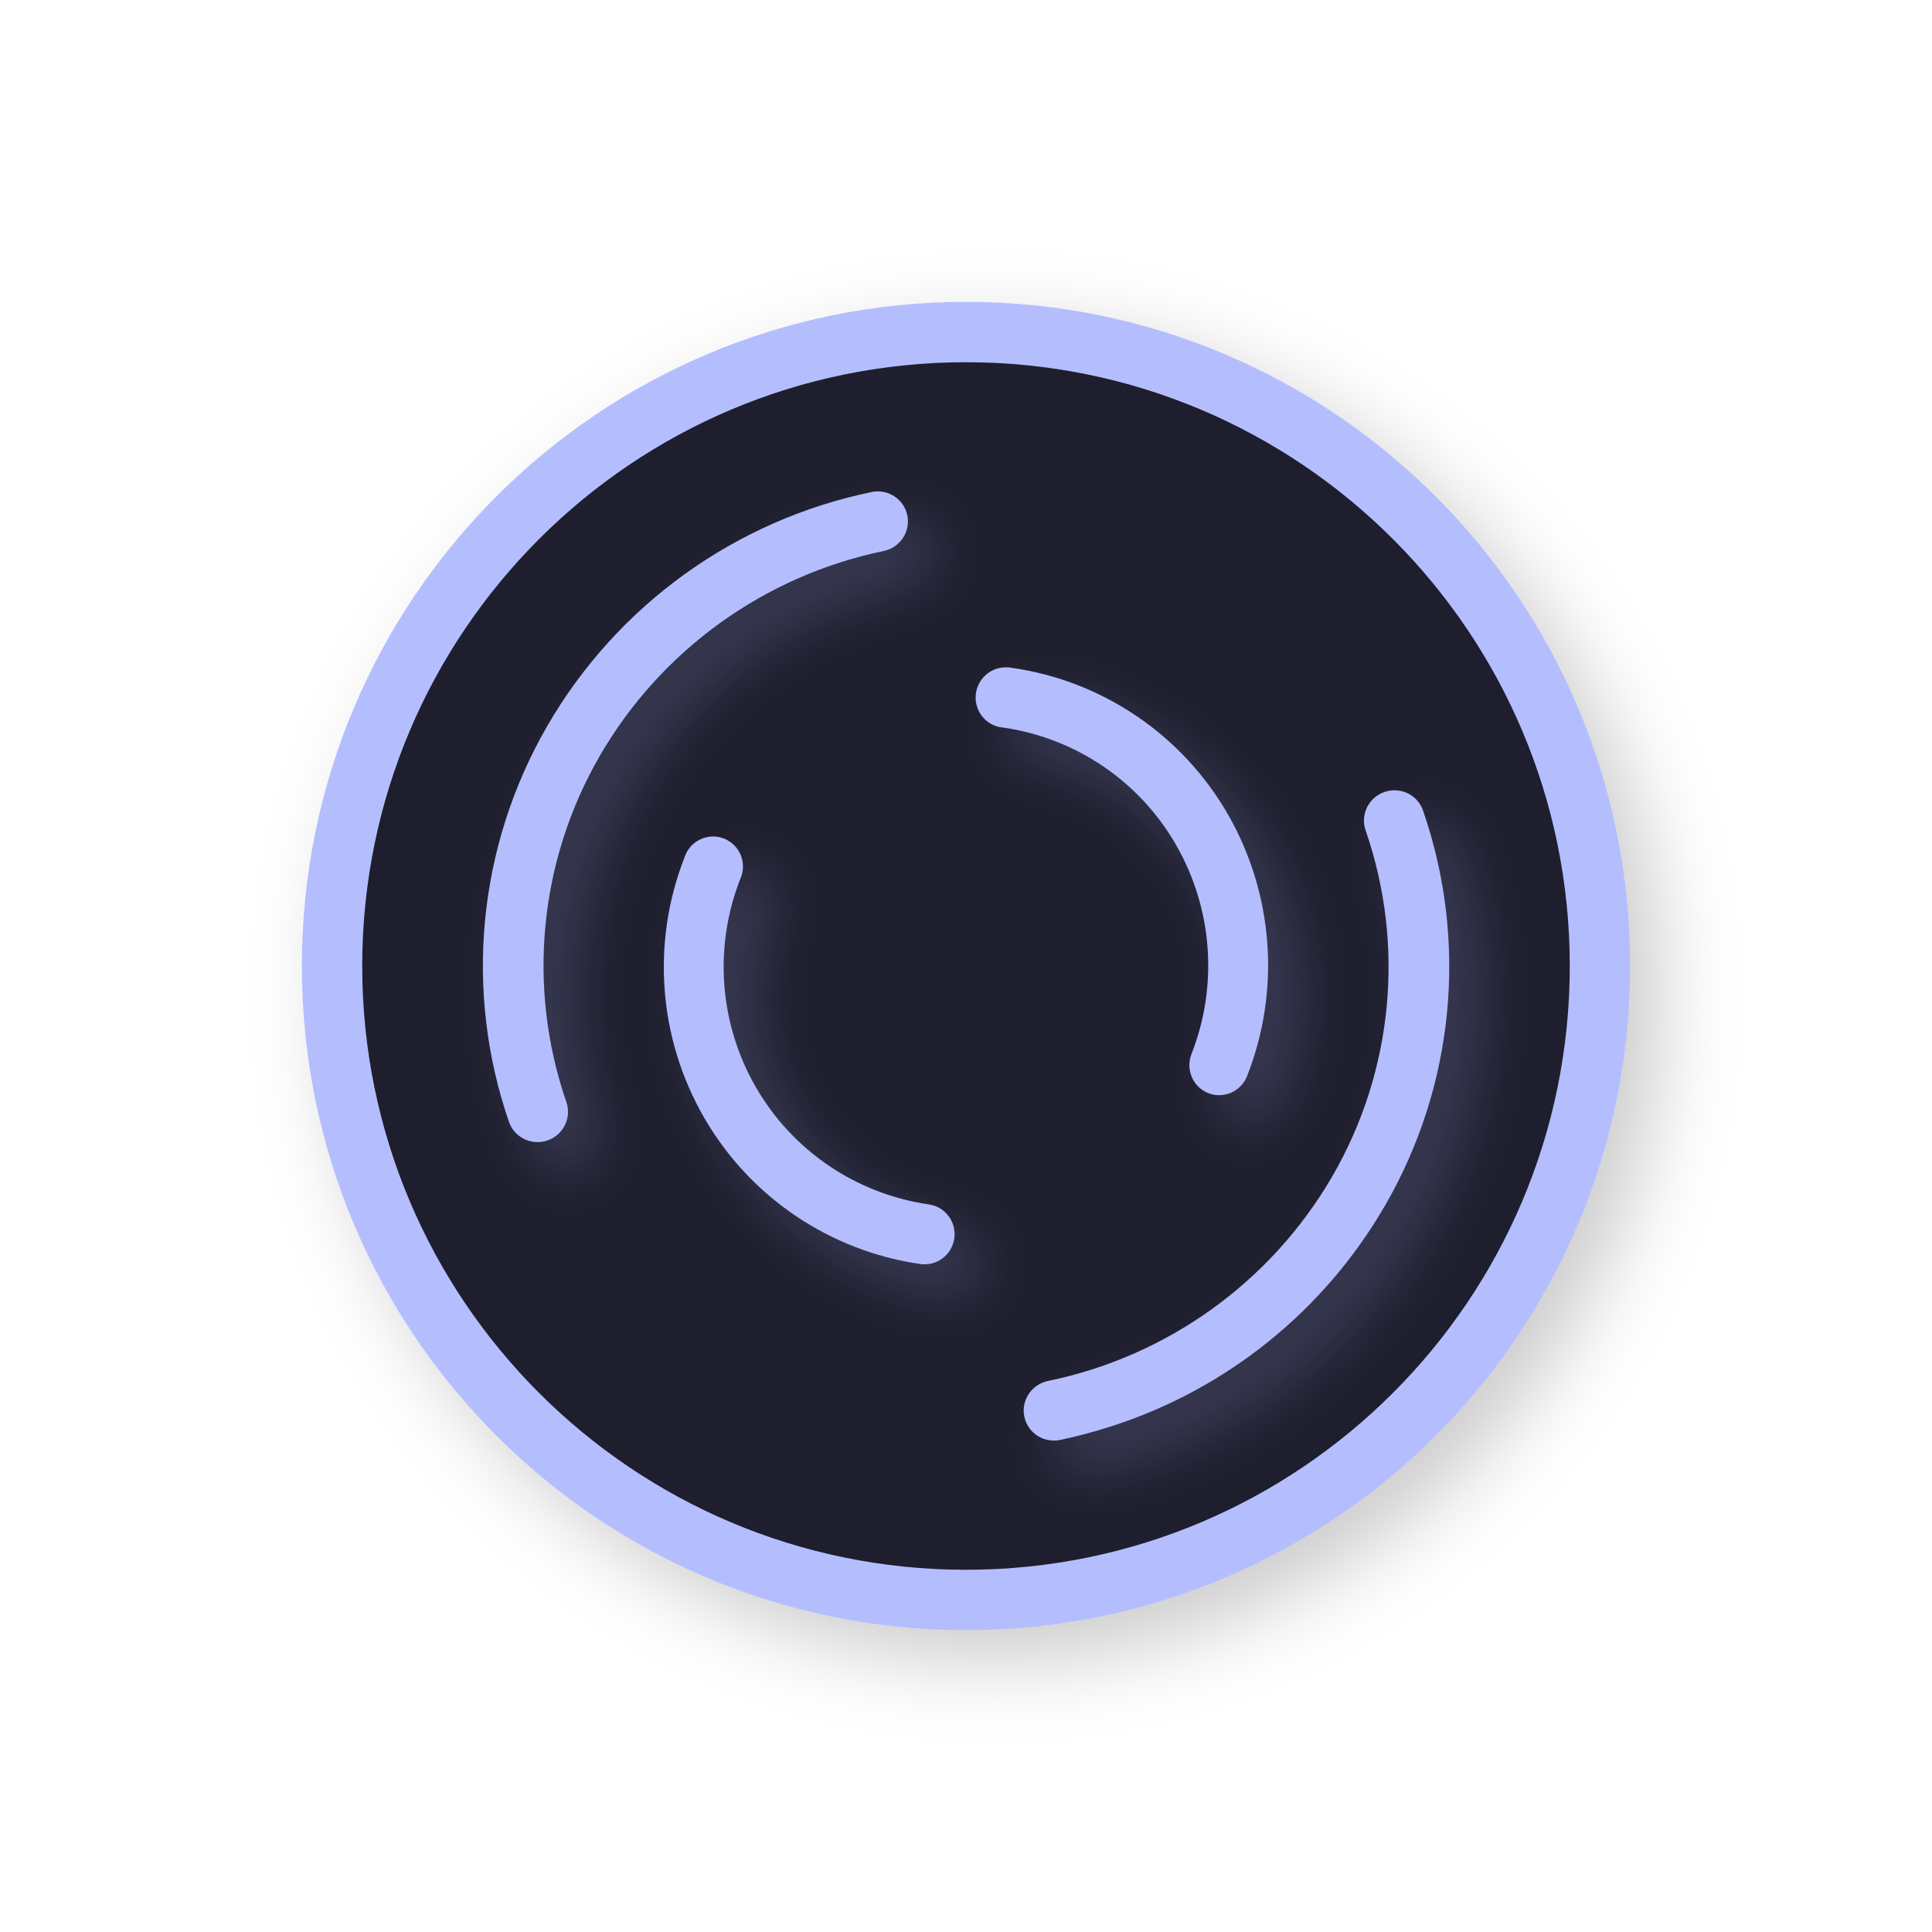
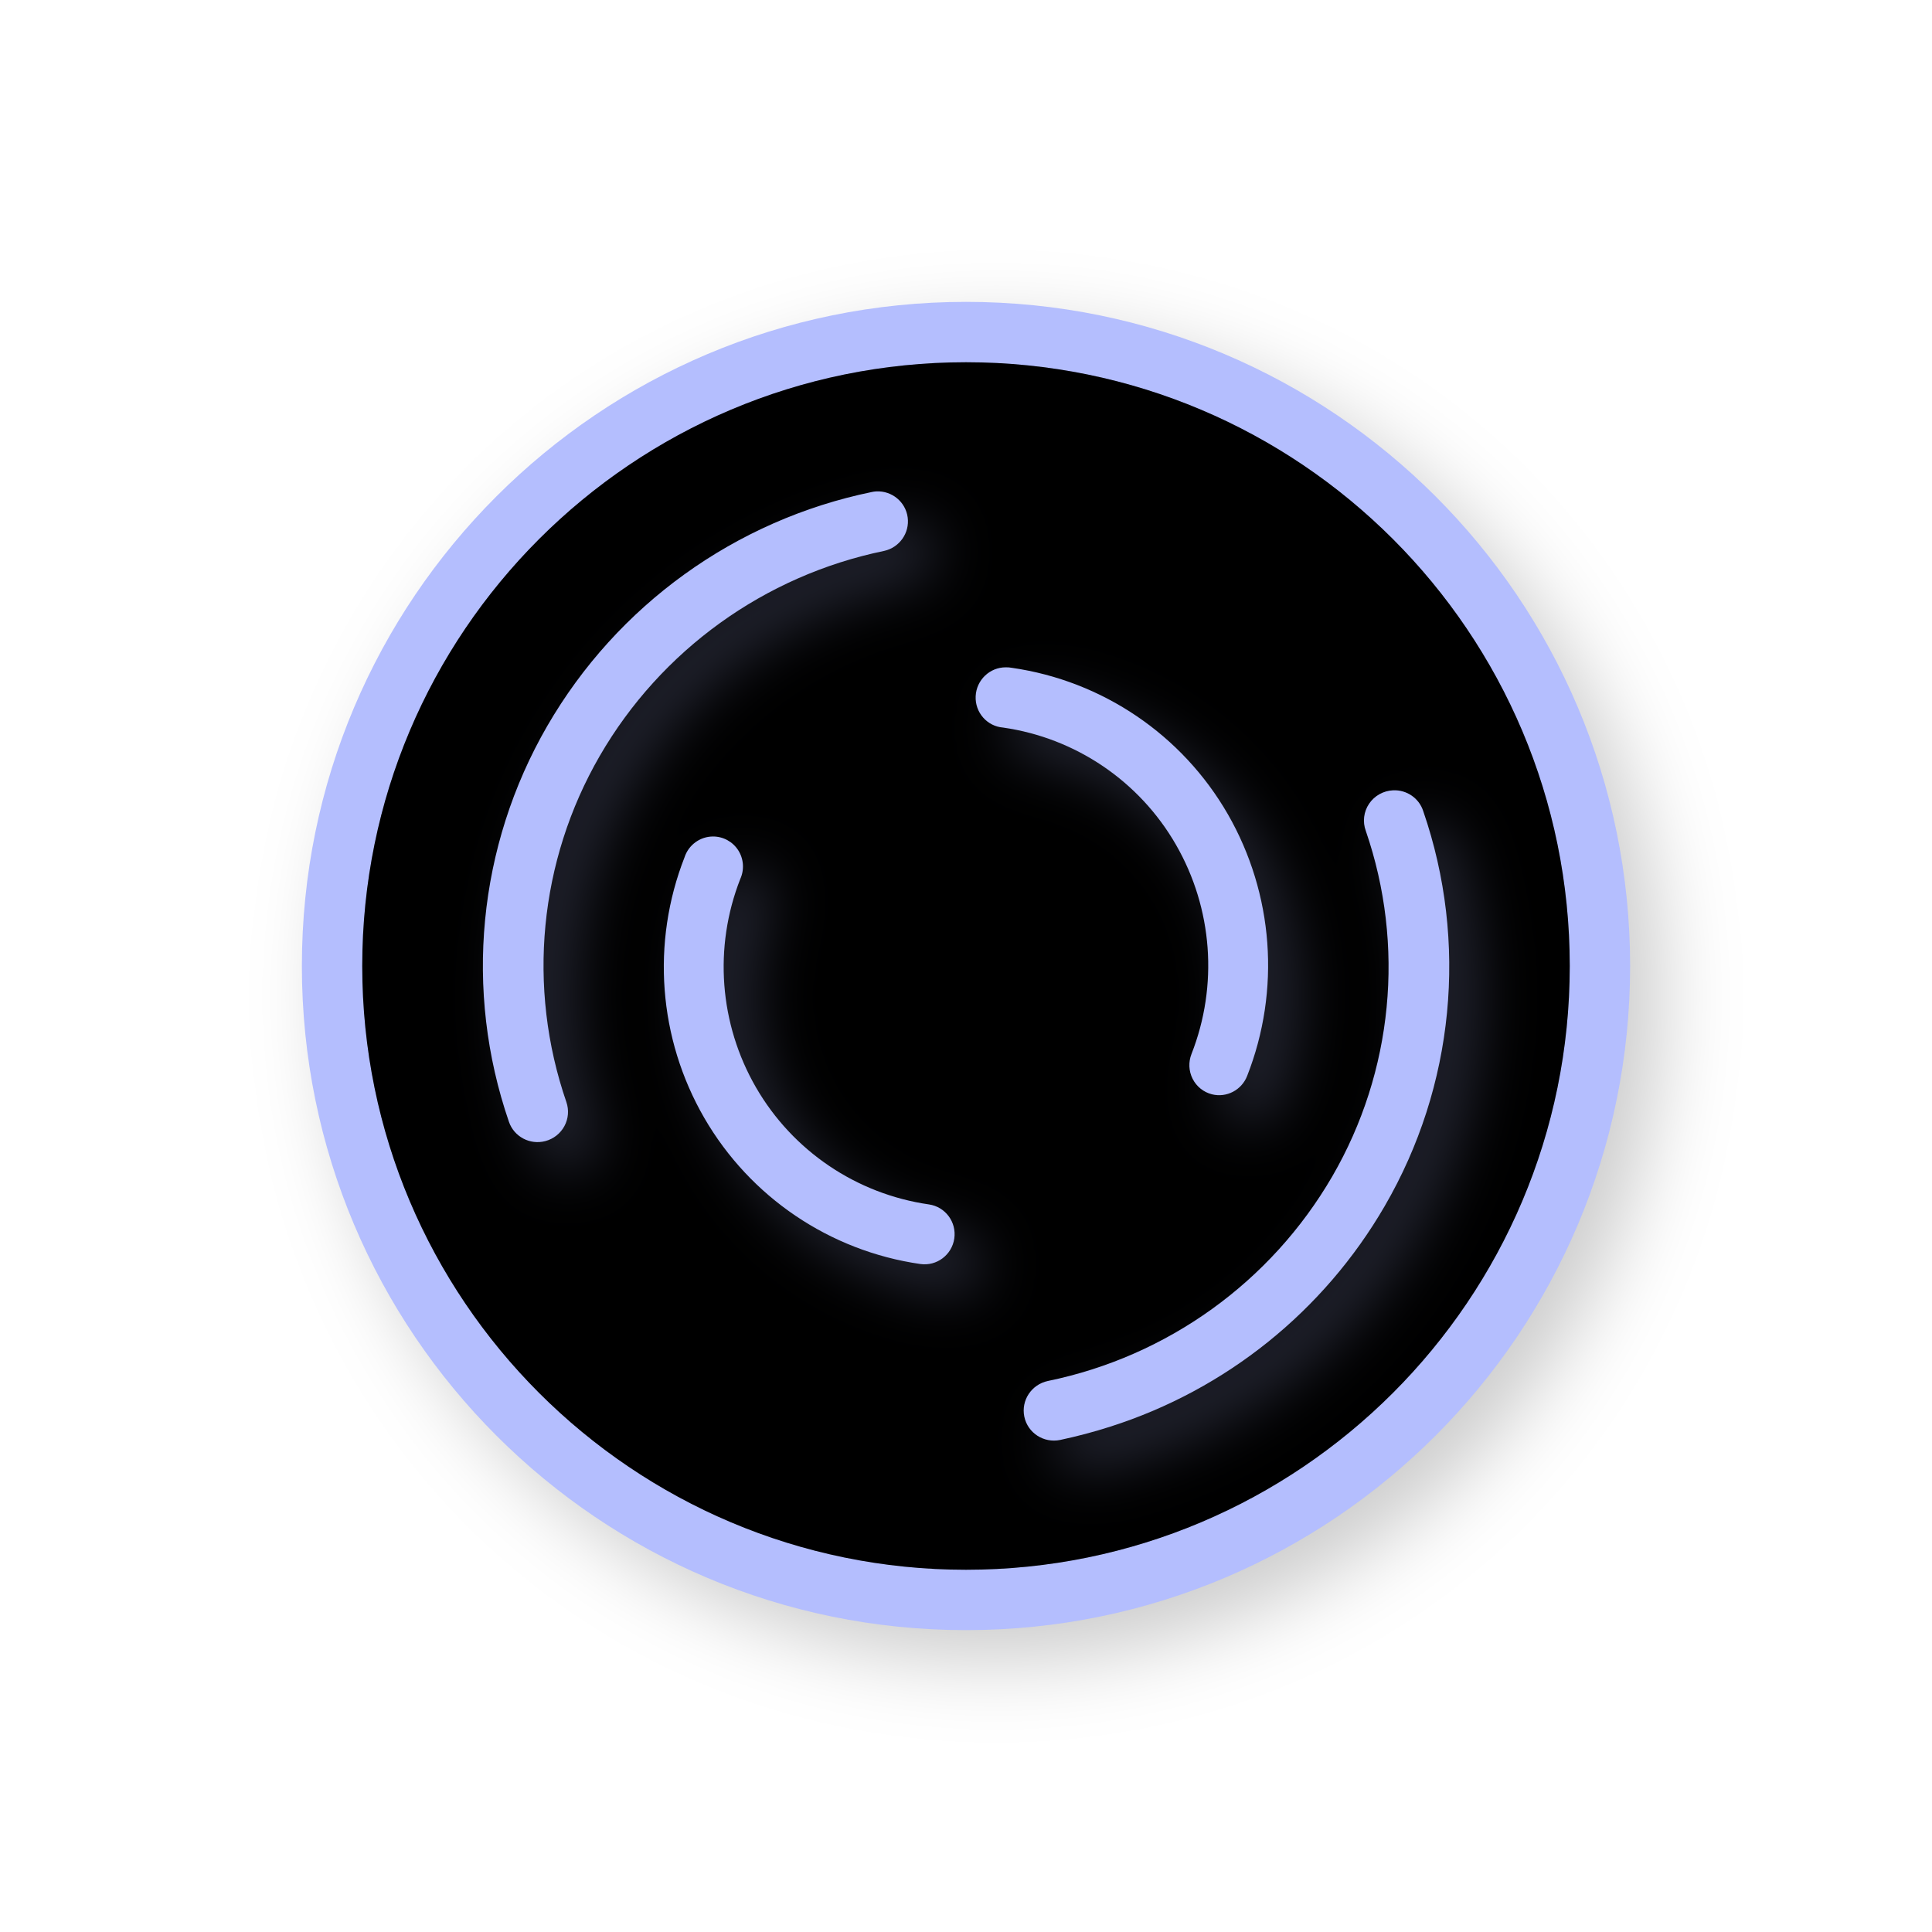
<svg xmlns="http://www.w3.org/2000/svg" width="32" height="32">
  <defs>
    <filter id="b" width="1.143" height="1.145" x="-.071" y="-.073" style="color-interpolation-filters:sRGB">
      <feGaussianBlur stdDeviation=".476" />
    </filter>
    <filter id="a" width="1.144" height="1.144" x="-.072" y="-.072" style="color-interpolation-filters:sRGB">
      <feGaussianBlur stdDeviation=".66" />
    </filter>
  </defs>
  <circle cx="16.5" cy="16.5" r="11" style="opacity:.2;fill:#000;fill-opacity:1;stroke:none;stroke-width:2.2;stroke-linecap:round;stroke-linejoin:round;stroke-miterlimit:4;stroke-dasharray:none;stroke-opacity:1;filter:url(#a)" />
  <circle cx="16" cy="16" r="11" style="opacity:1;fill:#b4befe;fill-opacity:1;stroke:none;stroke-width:2.2;stroke-linecap:round;stroke-linejoin:round;stroke-miterlimit:4;stroke-dasharray:none;stroke-opacity:1" />
-   <circle cx="16" cy="16" r="10" style="opacity:1;fill:#1e1e2e;fill-opacity:1;stroke:none;stroke-width:2;stroke-linecap:round;stroke-linejoin:round;stroke-miterlimit:4;stroke-dasharray:none;stroke-opacity:1" />
-   <path d="M26 16a10 10 0 0 1-10 10A10 10 0 0 1 6 16 10 10 0 0 1 16 6a10 10 0 0 1 10 10" style="opacity:.2;fill:#1e1e2e;fill-opacity:1;stroke:none;stroke-width:3.636;stroke-linecap:round;stroke-linejoin:round;stroke-miterlimit:4;stroke-dasharray:none;stroke-opacity:1" />
+   <circle cx="16" cy="16" r="10" style="opacity:1;fill:#000000;fill-opacity:1;stroke:none;stroke-width:2;stroke-linecap:round;stroke-linejoin:round;stroke-miterlimit:4;stroke-dasharray:none;stroke-opacity:1" />
+   <path d="M26 16a10 10 0 0 1-10 10A10 10 0 0 1 6 16 10 10 0 0 1 16 6a10 10 0 0 1 10 10" style="opacity:.2;fill:#000000;fill-opacity:1;stroke:none;stroke-width:3.636;stroke-linecap:round;stroke-linejoin:round;stroke-miterlimit:4;stroke-dasharray:none;stroke-opacity:1" />
  <path d="M15.014 8.638a.499.503 75 0 0-.072.01 8.1 8.1 0 0 0-5.377 3.877 7.94 7.94 0 0 0-.635 6.557.499.503 75 0 0 .603.318.499.503 75 0 0 .348-.646 6.94 6.94 0 0 1 .553-5.735 7.1 7.1 0 0 1 4.709-3.394.499.503 75 0 0-.13-.987m2.148 2.915a.496.5 15 0 0-.045.998 3.95 3.95 0 0 1 2.862 1.941 4.01 4.01 0 0 1 .257 3.465.496.5 15 0 0 .338.668.496.5 15 0 0 .584-.305 5.02 5.02 0 0 0-.32-4.334 4.94 4.94 0 0 0-3.578-2.426.496.5 15 0 0-.098-.007m6.414 2.037a.498.503 75 0 0-.453.672 6.92 6.92 0 0 1-.554 5.722 7.1 7.1 0 0 1-4.71 3.389.499.504 75 1 0 .202.976q.424-.088.832-.22a8.1 8.1 0 0 0 4.543-3.653 7.9 7.9 0 0 0 .638-6.543.498.503 75 0 0-.498-.343m-11.265.765a.496.498 15 0 0-.471.342 4.99 4.99 0 0 0 .326 4.318 4.95 4.95 0 0 0 3.578 2.42.496.498 15 1 0 .143-.986 3.96 3.96 0 0 1-2.863-1.937 3.99 3.99 0 0 1-.262-3.454.496.498 15 0 0-.451-.703" style="color:#000;font-style:normal;font-variant:normal;font-weight:400;font-stretch:normal;font-size:medium;line-height:normal;font-family:sans-serif;font-variant-ligatures:normal;font-variant-position:normal;font-variant-caps:normal;font-variant-numeric:normal;font-variant-alternates:normal;font-feature-settings:normal;text-indent:0;text-align:start;text-decoration:none;text-decoration-line:none;text-decoration-style:solid;text-decoration-color:#000;letter-spacing:normal;word-spacing:normal;text-transform:none;writing-mode:lr-tb;direction:ltr;text-orientation:mixed;dominant-baseline:auto;baseline-shift:baseline;text-anchor:start;white-space:normal;shape-padding:0;clip-rule:nonzero;display:inline;overflow:visible;visibility:visible;opacity:.2;isolation:auto;mix-blend-mode:normal;color-interpolation:sRGB;color-interpolation-filters:linearRGB;solid-color:#000;solid-opacity:1;vector-effect:none;fill:#b4befe;fill-opacity:1;fill-rule:nonzero;stroke:none;stroke-width:1.001;stroke-linecap:round;stroke-linejoin:round;stroke-miterlimit:4;stroke-dasharray:none;stroke-dashoffset:0;stroke-opacity:1;color-rendering:auto;image-rendering:auto;shape-rendering:auto;text-rendering:auto;enable-background:accumulate;filter:url(#b)" />
  <path d="M14.514 8.139a.499.503 75 0 0-.073.01 8.1 8.1 0 0 0-5.377 3.876 7.94 7.94 0 0 0-.634 6.557.499.503 75 0 0 .603.318.499.503 75 0 0 .348-.646 6.94 6.94 0 0 1 .553-5.734 7.1 7.1 0 0 1 4.709-3.395.499.503 75 0 0-.13-.986m2.148 2.914a.496.5 15 0 0-.045.998 3.95 3.95 0 0 1 2.862 1.941 4.01 4.01 0 0 1 .257 3.465.496.5 15 0 0 .338.668.496.5 15 0 0 .584-.305 5.02 5.02 0 0 0-.32-4.334 4.94 4.94 0 0 0-3.578-2.425.496.5 15 0 0-.098-.008m6.414 2.037a.498.503 75 0 0-.453.672 6.92 6.92 0 0 1-.555 5.722 7.1 7.1 0 0 1-4.709 3.389.498.503 75 1 0 .202.977q.424-.09.832-.221a8.1 8.1 0 0 0 4.543-3.652 7.9 7.9 0 0 0 .638-6.543.498.503 75 0 0-.498-.344m-11.265.765a.496.498 15 0 0-.471.342 4.99 4.99 0 0 0 .326 4.319 4.95 4.95 0 0 0 3.578 2.42.496.498 15 1 0 .143-.987 3.96 3.96 0 0 1-2.864-1.937 3.99 3.99 0 0 1-.261-3.453.496.498 15 0 0-.451-.704" style="color:#000;font-style:normal;font-variant:normal;font-weight:400;font-stretch:normal;font-size:medium;line-height:normal;font-family:sans-serif;font-variant-ligatures:normal;font-variant-position:normal;font-variant-caps:normal;font-variant-numeric:normal;font-variant-alternates:normal;font-feature-settings:normal;text-indent:0;text-align:start;text-decoration:none;text-decoration-line:none;text-decoration-style:solid;text-decoration-color:#000;letter-spacing:normal;word-spacing:normal;text-transform:none;writing-mode:lr-tb;direction:ltr;text-orientation:mixed;dominant-baseline:auto;baseline-shift:baseline;text-anchor:start;white-space:normal;shape-padding:0;clip-rule:nonzero;display:inline;overflow:visible;visibility:visible;opacity:1;isolation:auto;mix-blend-mode:normal;color-interpolation:sRGB;color-interpolation-filters:linearRGB;solid-color:#000;solid-opacity:1;vector-effect:none;fill:#b4befe;fill-opacity:1;fill-rule:nonzero;stroke:none;stroke-width:1.001;stroke-linecap:round;stroke-linejoin:round;stroke-miterlimit:4;stroke-dasharray:none;stroke-dashoffset:0;stroke-opacity:1;color-rendering:auto;image-rendering:auto;shape-rendering:auto;text-rendering:auto;enable-background:accumulate" />
  <path id="hotspot" d="m 16.499,15.5 v 1 h -1 v -1 z" display="none" fill="#333333" stroke-width="1.076" />
</svg>
